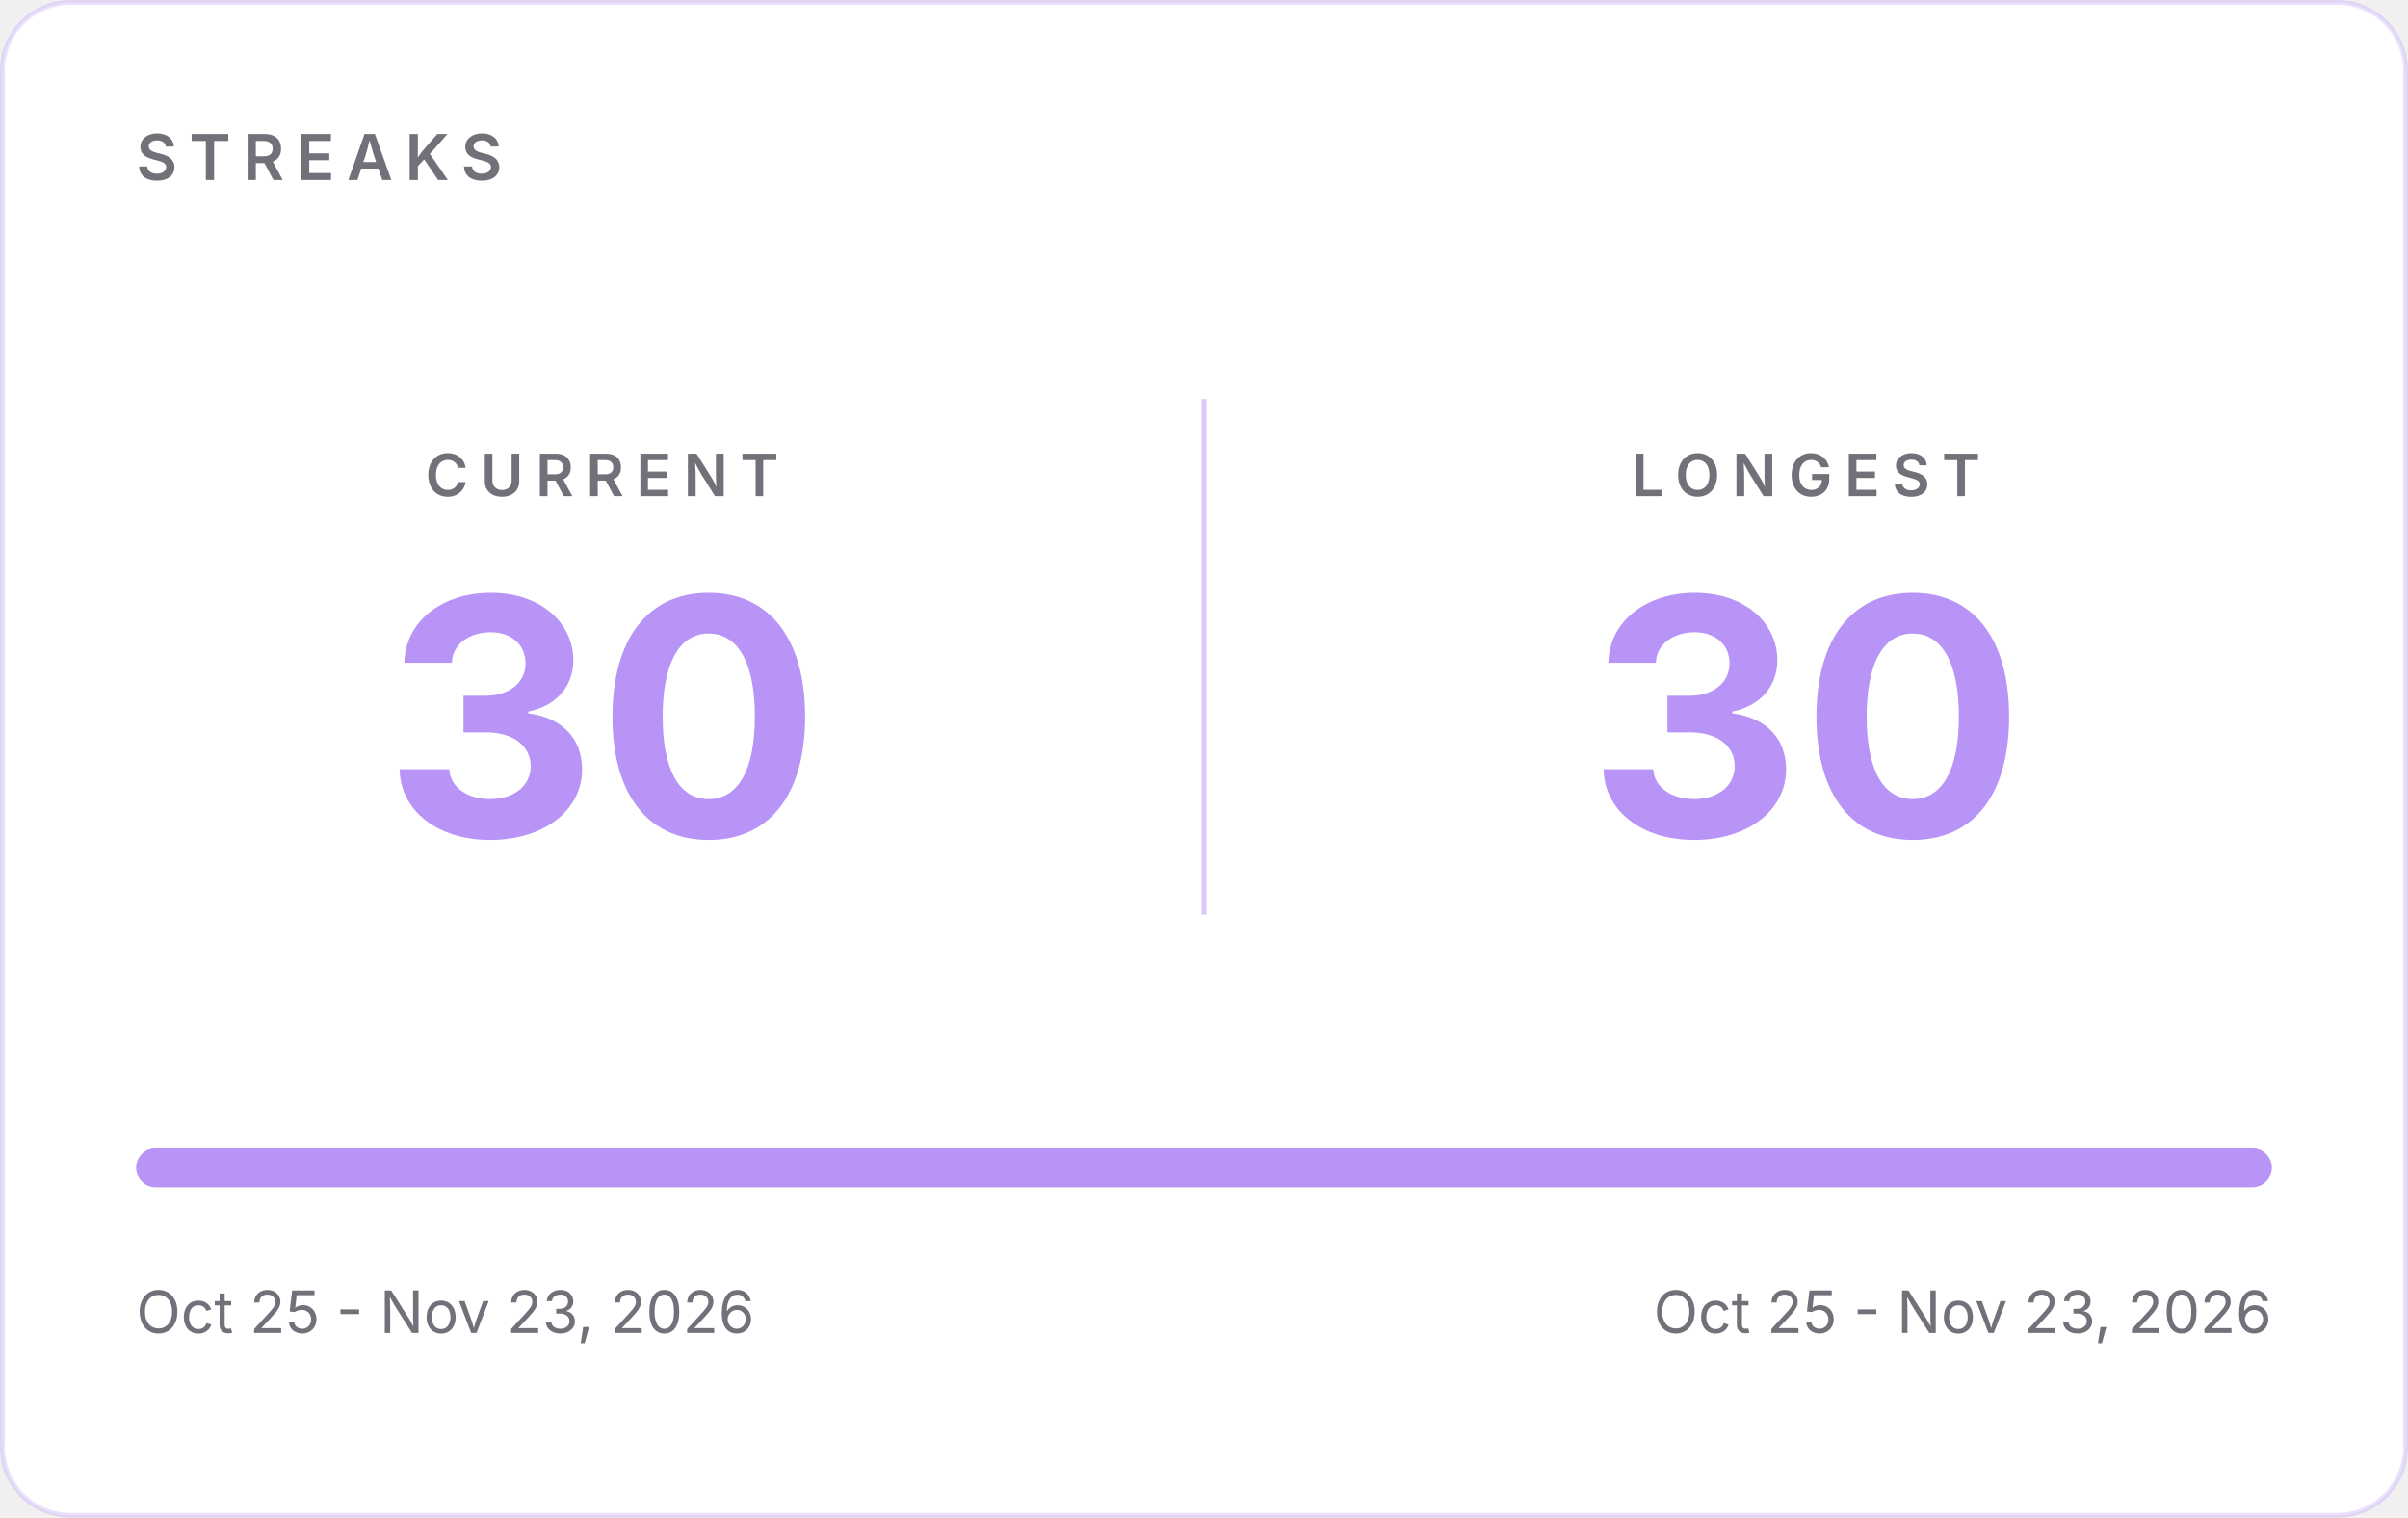
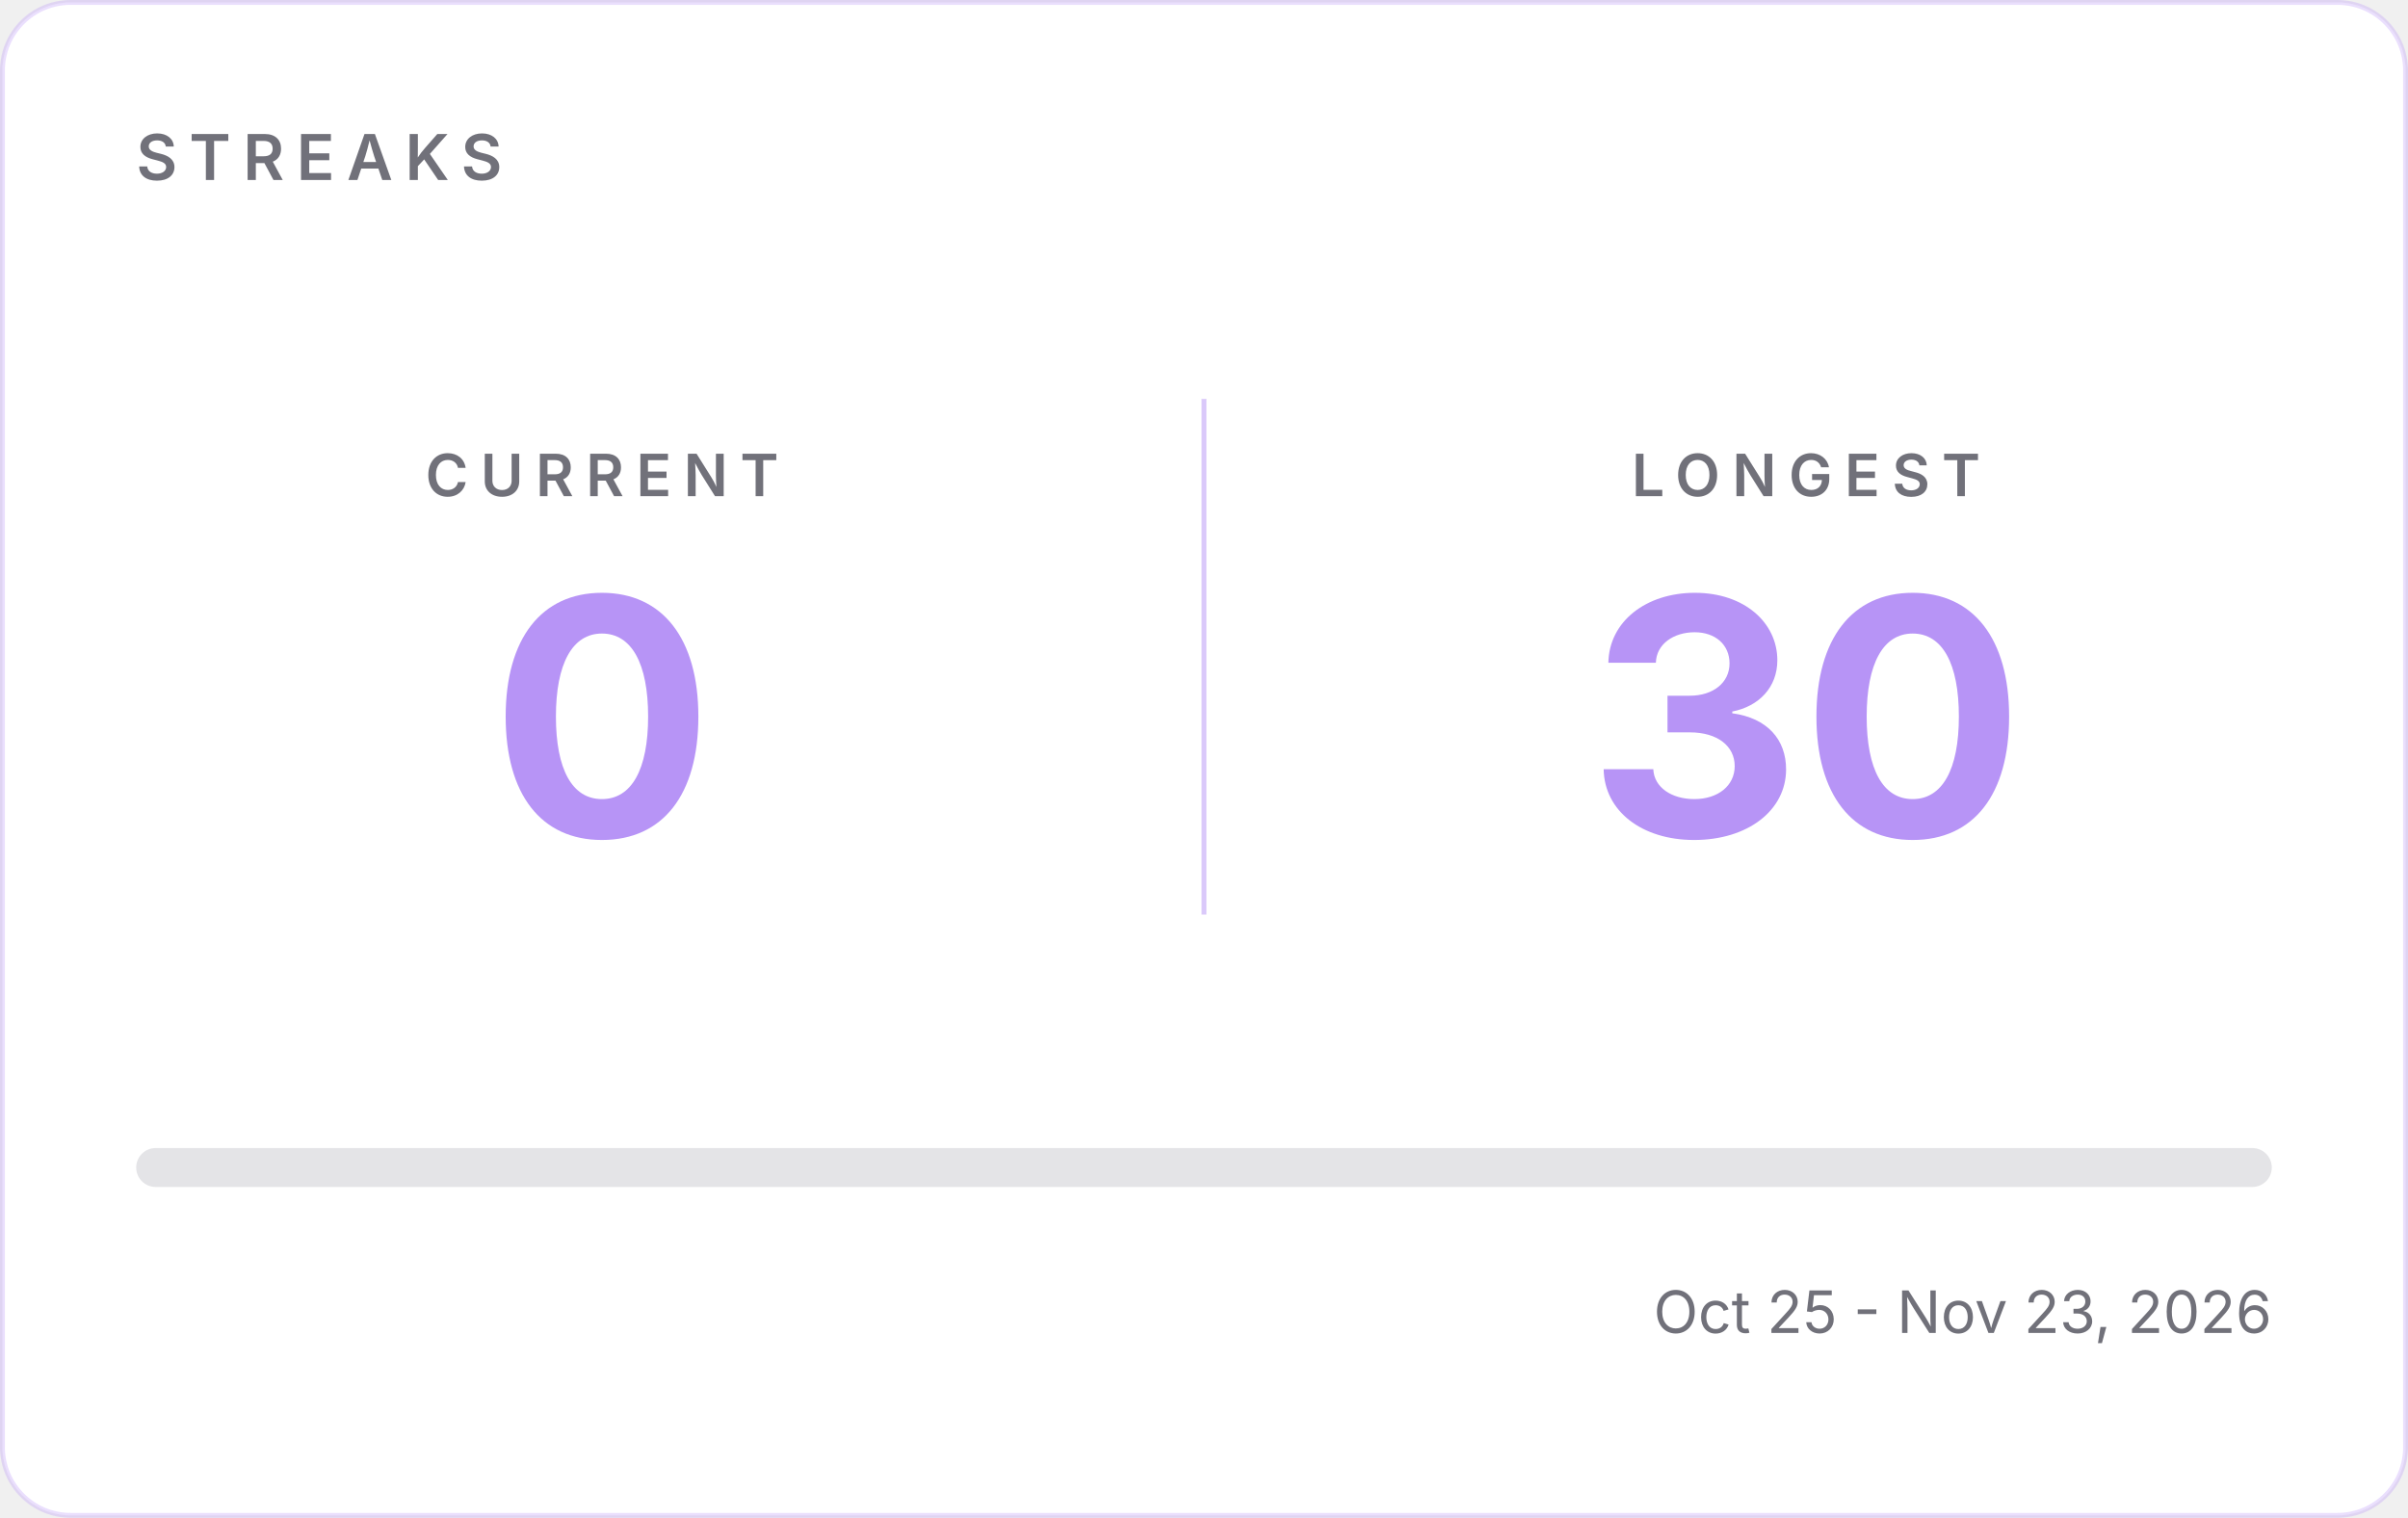
- <svg xmlns="http://www.w3.org/2000/svg" width="495" height="312" viewBox="0 0 495 312" role="img" aria-label="GitHub streaks: current 30, longest 30">
+ <svg xmlns="http://www.w3.org/2000/svg" width="495" height="312" viewBox="0 0 495 312" role="img" aria-label="GitHub streaks: current 0, longest 30">
  <rect x="0.5" y="0.5" width="494" height="311" rx="14" fill="#FFFFFF" stroke="#B794F6" stroke-opacity="0.30" />
  <g font-family="Inter, -apple-system, 'Segoe UI', Helvetica, Arial, sans-serif">
    <text x="28" y="37" font-size="13" font-weight="600" letter-spacing="2.5" fill="#71717A">STREAKS</text>
    <line x1="247.5" y1="82" x2="247.5" y2="188" stroke="#B794F6" stroke-opacity="0.5" />
    <text x="123.75" y="102" text-anchor="middle" font-size="12" font-weight="600" letter-spacing="2.5" fill="#71717A">CURRENT</text>
-     <text x="123.75" y="172" text-anchor="middle" font-size="68" font-weight="700" fill="#B794F6">30</text>
+     <text x="123.75" y="172" text-anchor="middle" font-size="68" font-weight="700" fill="#B794F6">0</text>
    <text x="371.25" y="102" text-anchor="middle" font-size="12" font-weight="600" letter-spacing="2.5" fill="#71717A">LONGEST</text>
    <text x="371.25" y="172" text-anchor="middle" font-size="68" font-weight="700" fill="#B794F6">30</text>
    <rect x="28" y="236" width="439" height="8" rx="4" fill="#E4E4E7" />
-     <rect x="28" y="236" width="439.0" height="8" rx="4" fill="#B794F6" />
-     <text x="28" y="274" font-size="12" fill="#71717A">Oct 25 - Nov 23, 2026</text>
+     <rect x="28" y="236" width="0.0" height="8" rx="4" fill="#B794F6" />
+     <text x="28" y="274" font-size="12" fill="#71717A" />
    <text x="467" y="274" text-anchor="end" font-size="12" fill="#71717A">Oct 25 - Nov 23, 2026</text>
  </g>
</svg>
